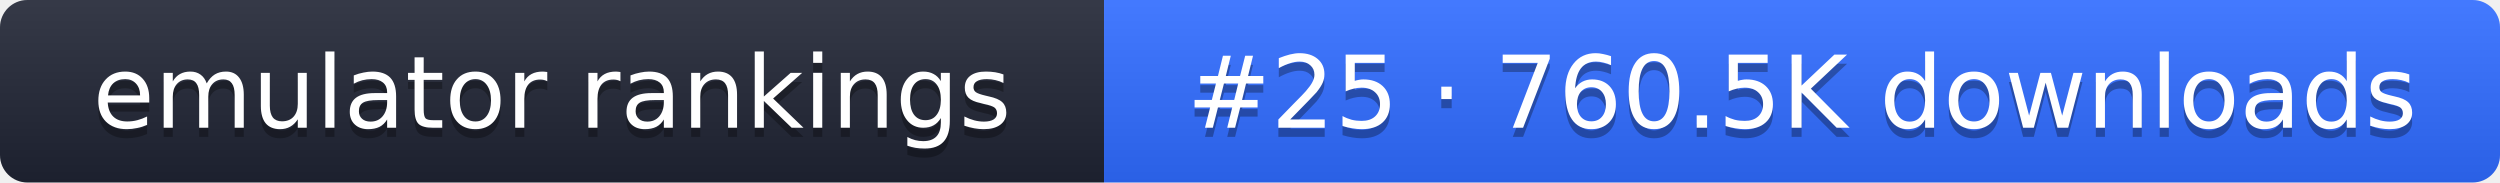
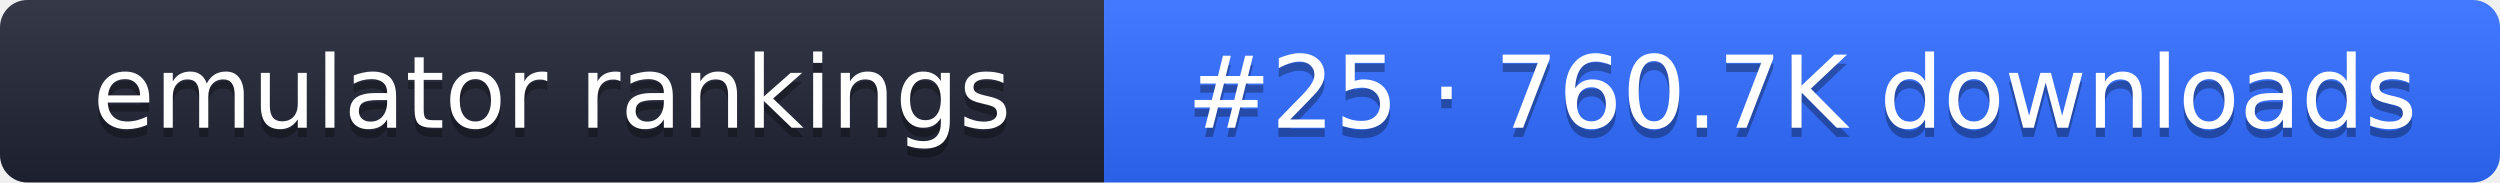
- <svg xmlns="http://www.w3.org/2000/svg" width="274" height="20" role="img" aria-label="emulator rankings: #25 · 760.5K downloads">
+ <svg xmlns="http://www.w3.org/2000/svg" width="274" height="20" role="img" aria-label="emulator rankings: #25 · 760.7K downloads">
  <linearGradient id="g" x2="0" y2="100%">
    <stop offset="0" stop-color="#fff" stop-opacity=".1" />
    <stop offset="1" stop-opacity=".1" />
  </linearGradient>
  <clipPath id="r">
    <rect width="274" height="20" rx="3" fill="#fff" />
  </clipPath>
  <g clip-path="url(#r)">
    <rect width="121" height="20" fill="#1f2433" />
    <rect x="121" width="153" height="20" fill="#2f6bff" />
    <rect width="274" height="20" fill="url(#g)" />
  </g>
  <g fill="#fff" text-anchor="middle" font-family="Verdana,DejaVu Sans,sans-serif" font-size="11">
    <text x="60.5" y="15" fill="#010101" fill-opacity=".3">emulator rankings</text>
    <text x="60.5" y="14">emulator rankings</text>
-     <text x="197.5" y="15" fill="#010101" fill-opacity=".3">#25 · 760.5K downloads</text>
-     <text x="197.5" y="14">#25 · 760.5K downloads</text>
+     <text x="197.5" y="15" fill="#010101" fill-opacity=".3">#25 · 760.7K downloads</text>
+     <text x="197.5" y="14">#25 · 760.7K downloads</text>
  </g>
</svg>
